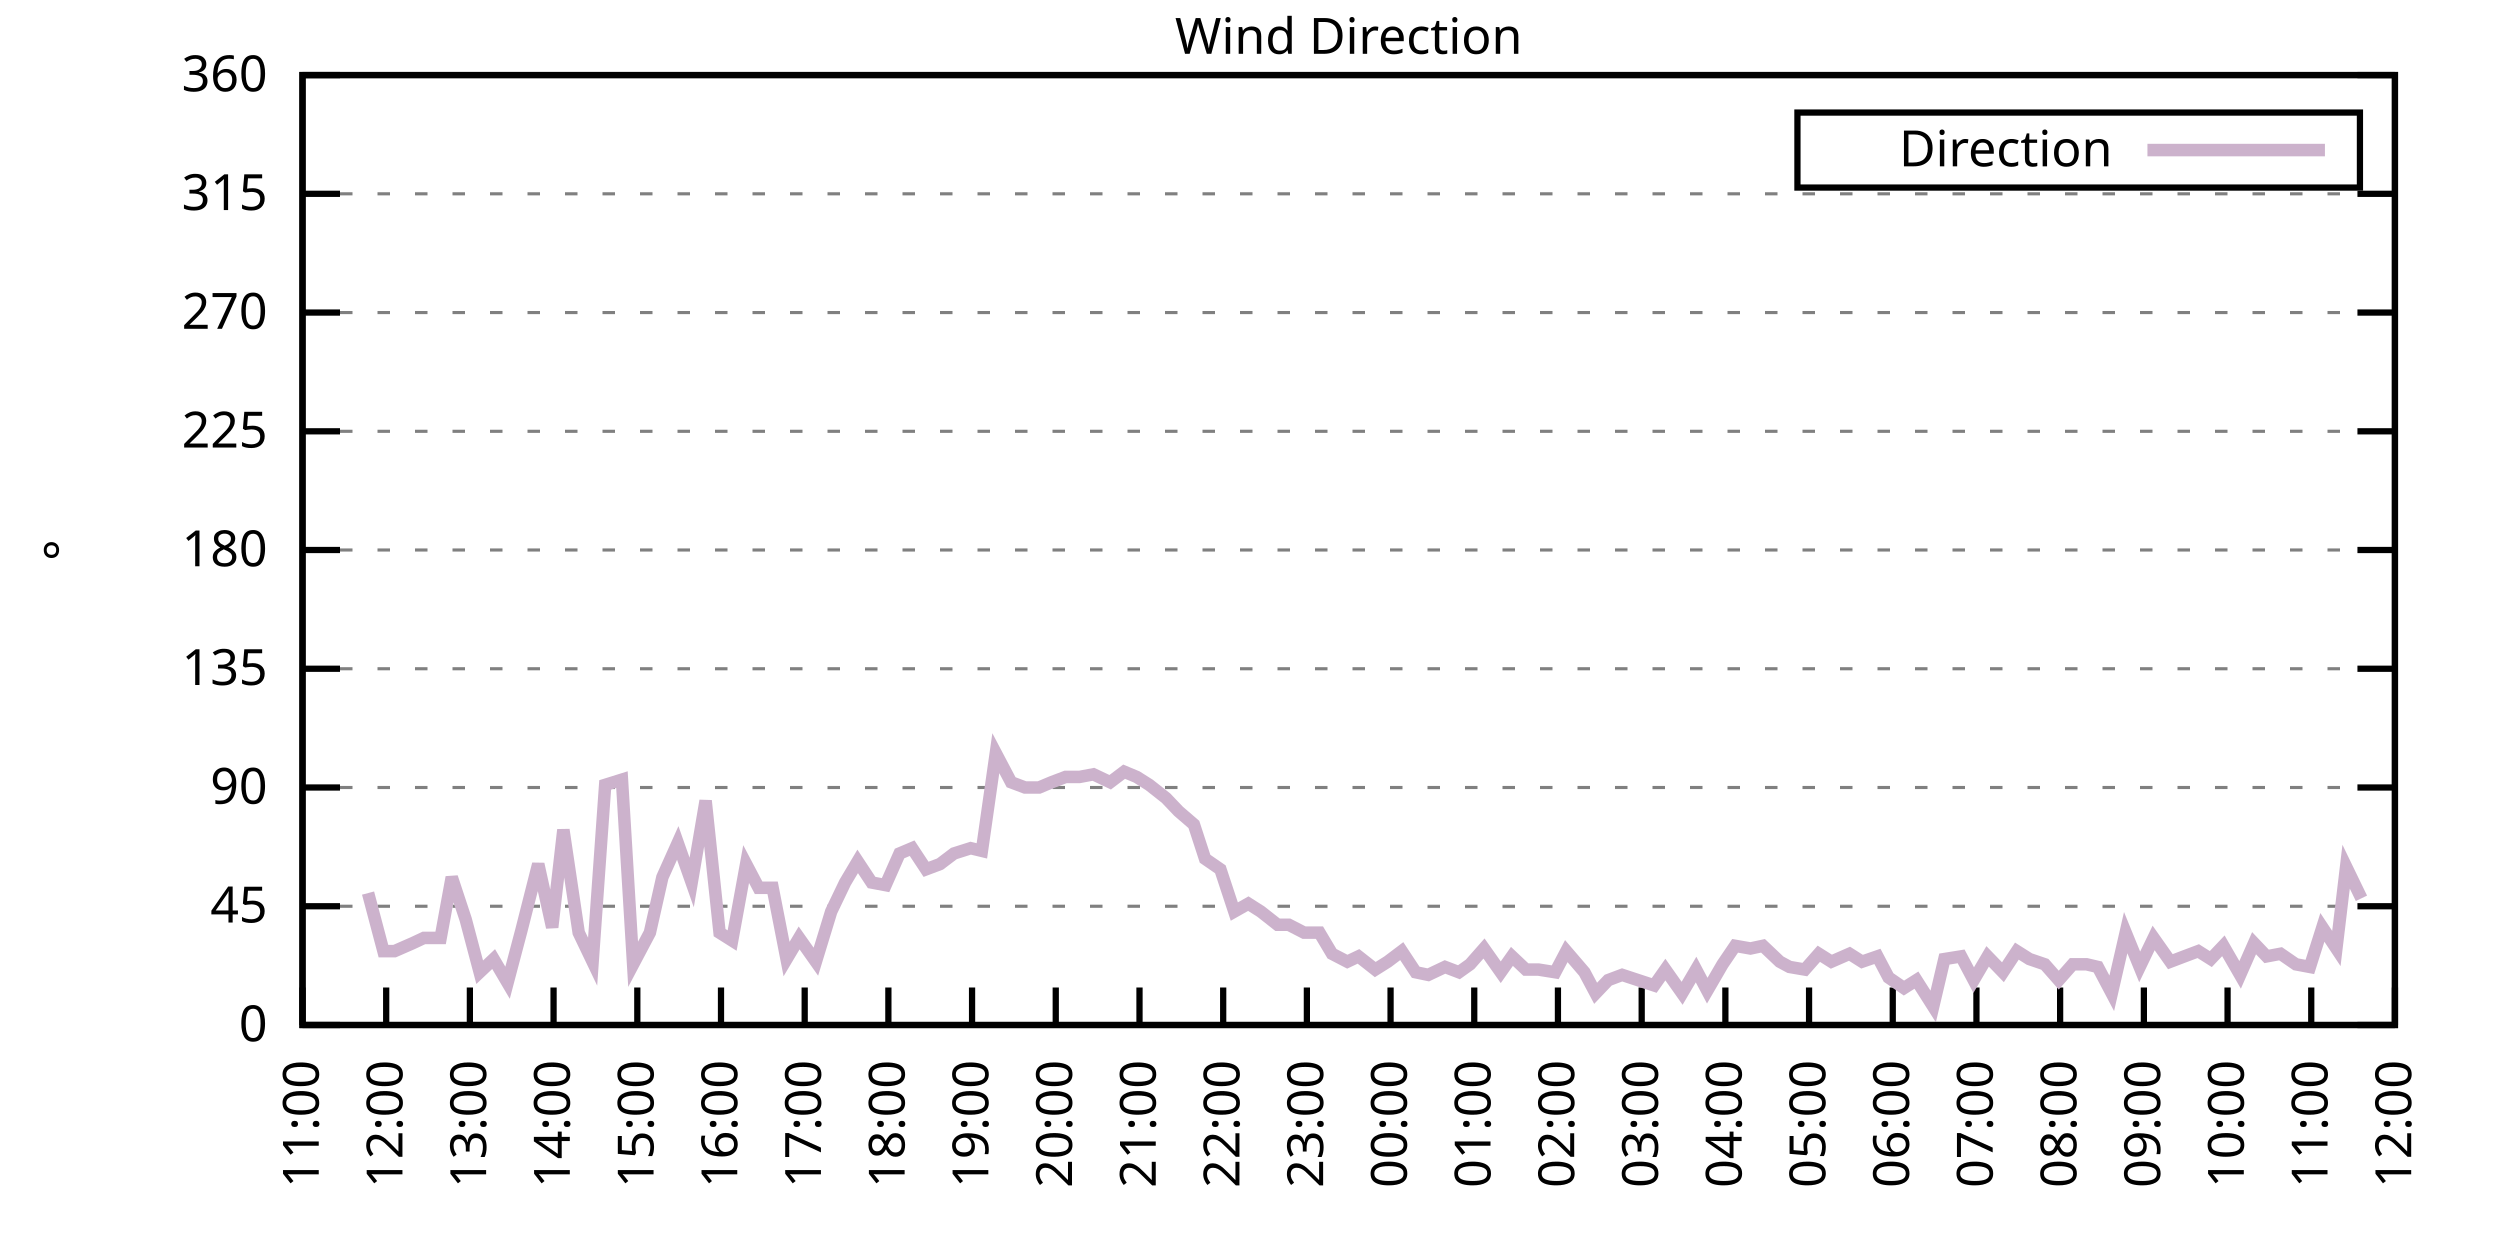
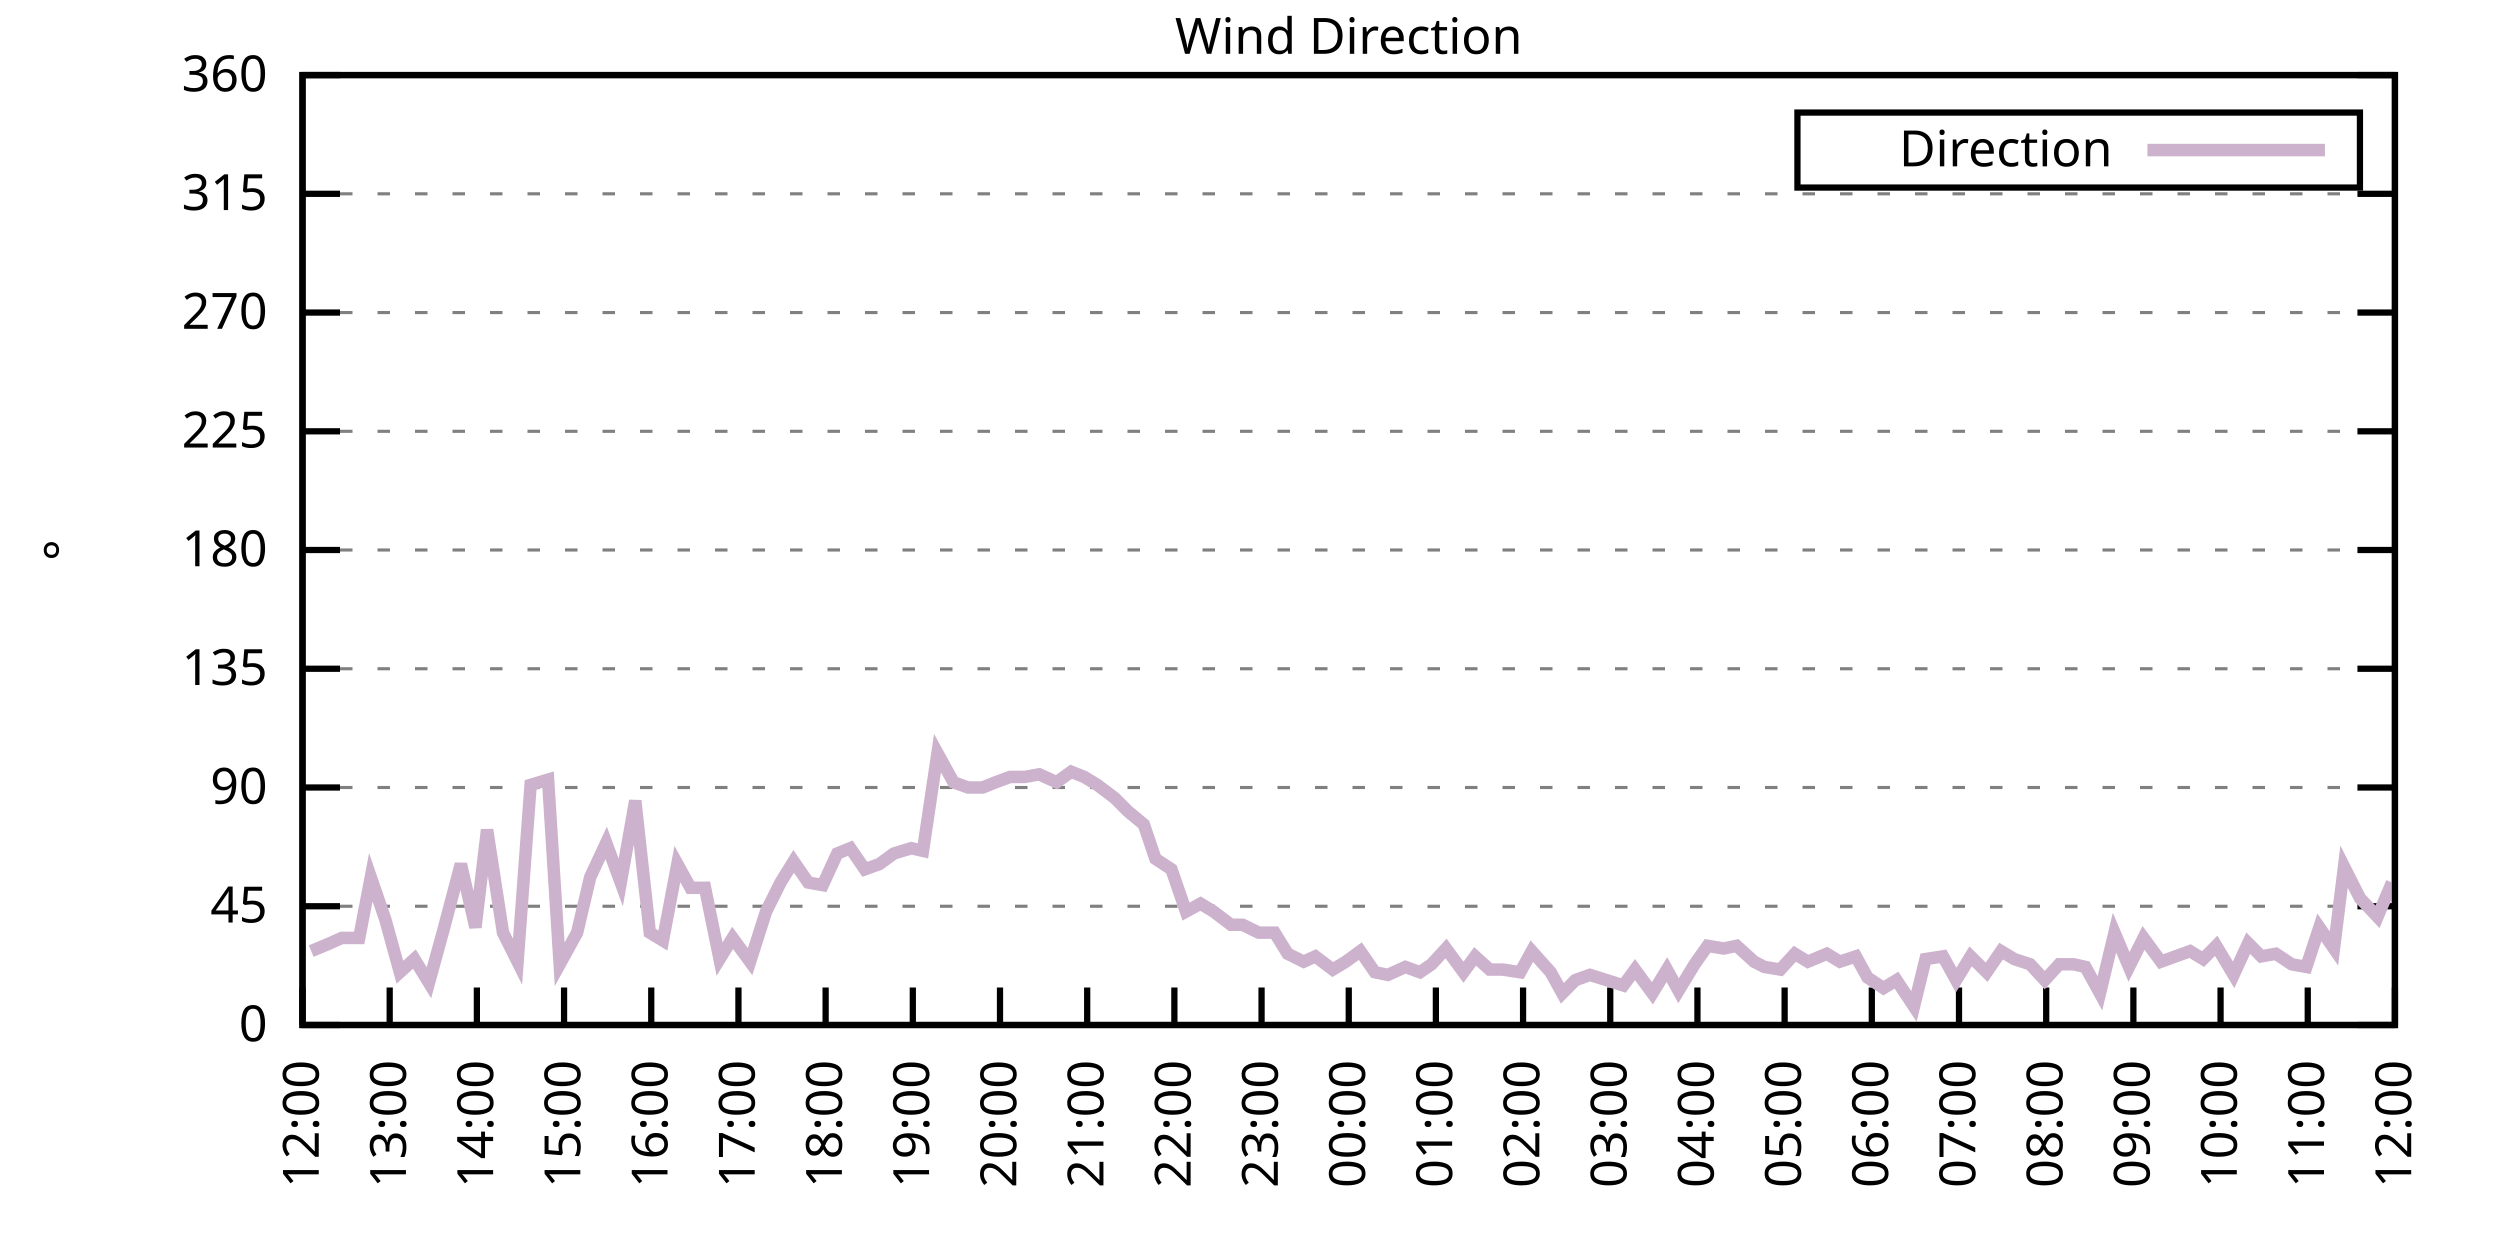
<svg xmlns="http://www.w3.org/2000/svg" xmlns:xlink="http://www.w3.org/1999/xlink" width="400" height="200" viewBox="0 0 400 200">
  <g id="gnuplot_canvas">
    <rect x="0" y="0" width="400" height="200" fill="none" />
    <defs>
      <circle id="gpDot" r="0.5" stroke-width="0.5" stroke="currentColor" />
      <path id="gpPt0" stroke-width="0.333" stroke="currentColor" d="M-1,0 h2 M0,-1 v2" />
      <path id="gpPt1" stroke-width="0.333" stroke="currentColor" d="M-1,-1 L1,1 M1,-1 L-1,1" />
      <path id="gpPt2" stroke-width="0.333" stroke="currentColor" d="M-1,0 L1,0 M0,-1 L0,1 M-1,-1 L1,1 M-1,1 L1,-1" />
      <rect id="gpPt3" stroke-width="0.333" stroke="currentColor" x="-1" y="-1" width="2" height="2" />
      <rect id="gpPt4" stroke-width="0.333" stroke="currentColor" fill="currentColor" x="-1" y="-1" width="2" height="2" />
      <circle id="gpPt5" stroke-width="0.333" stroke="currentColor" cx="0" cy="0" r="1" />
      <use xlink:href="#gpPt5" id="gpPt6" fill="currentColor" stroke="none" />
      <path id="gpPt7" stroke-width="0.333" stroke="currentColor" d="M0,-1.33 L-1.33,0.67 L1.33,0.67 z" />
      <use xlink:href="#gpPt7" id="gpPt8" fill="currentColor" stroke="none" />
      <use xlink:href="#gpPt7" id="gpPt9" stroke="currentColor" transform="rotate(180)" />
      <use xlink:href="#gpPt9" id="gpPt10" fill="currentColor" stroke="none" />
      <use xlink:href="#gpPt3" id="gpPt11" stroke="currentColor" transform="rotate(45)" />
      <use xlink:href="#gpPt11" id="gpPt12" fill="currentColor" stroke="none" />
      <path id="gpPt13" stroke-width="0.333" stroke="currentColor" d="M0,1.330 L1.265,0.411 L0.782,-1.067 L-0.782,-1.076 L-1.265,0.411 z" />
      <use xlink:href="#gpPt13" id="gpPt14" fill="currentColor" stroke="none" />
      <filter id="textbox" filterUnits="objectBoundingBox" x="0" y="0" height="1" width="1">
        <feFlood flood-color="white" flood-opacity="1" result="bgnd" />
        <feComposite in="SourceGraphic" in2="bgnd" operator="atop" />
      </filter>
      <filter id="greybox" filterUnits="objectBoundingBox" x="0" y="0" height="1" width="1">
        <feFlood flood-color="lightgrey" flood-opacity="1" result="grey" />
        <feComposite in="SourceGraphic" in2="grey" operator="atop" />
      </filter>
    </defs>
    <g fill="none" color="white" stroke="currentColor" stroke-width="1.00" stroke-linecap="butt" stroke-linejoin="miter">
</g>
    <g fill="none" color="black" stroke="currentColor" stroke-width="1.00" stroke-linecap="butt" stroke-linejoin="miter">
      <g stroke="none" shape-rendering="crispEdges">
        <polygon fill="rgb(255, 255, 255)" points="48.40,164.00 383.18,164.00 383.18,12.02 48.40,12.02 " />
      </g>
    </g>
    <g fill="none" color="black" stroke="currentColor" stroke-width="1.00" stroke-linecap="butt" stroke-linejoin="miter">
</g>
    <g fill="none" color="black" stroke="black" stroke-width="0.50" stroke-linecap="butt" stroke-linejoin="miter">
</g>
    <g fill="none" color="gray" stroke="currentColor" stroke-width="0.50" stroke-linecap="butt" stroke-linejoin="miter">
      <path stroke="gray" stroke-dasharray="2,4" class="gridline" d="M48.40,164.00 L383.19,164.00  " />
    </g>
    <g fill="none" color="gray" stroke="gray" stroke-width="1.00" stroke-linecap="butt" stroke-linejoin="miter">
</g>
    <g fill="none" color="black" stroke="currentColor" stroke-width="1.00" stroke-linecap="butt" stroke-linejoin="miter">
      <path stroke="black" d="M48.40,164.00 L54.40,164.00 M383.19,164.00 L377.19,164.00  " />
      <g transform="translate(42.80,166.60)" stroke="none" fill="black" font-family="Sans" font-size="8.00" text-anchor="end">
        <text>
          <tspan font-family="Sans"> 0</tspan>
        </text>
      </g>
    </g>
    <g fill="none" color="black" stroke="currentColor" stroke-width="1.00" stroke-linecap="butt" stroke-linejoin="miter">
</g>
    <g fill="none" color="black" stroke="black" stroke-width="0.50" stroke-linecap="butt" stroke-linejoin="miter">
</g>
    <g fill="none" color="gray" stroke="currentColor" stroke-width="0.50" stroke-linecap="butt" stroke-linejoin="miter">
      <path stroke="gray" stroke-dasharray="2,4" class="gridline" d="M48.40,145.00 L383.19,145.00  " />
    </g>
    <g fill="none" color="gray" stroke="gray" stroke-width="1.00" stroke-linecap="butt" stroke-linejoin="miter">
</g>
    <g fill="none" color="black" stroke="currentColor" stroke-width="1.00" stroke-linecap="butt" stroke-linejoin="miter">
      <path stroke="black" d="M48.40,145.00 L54.40,145.00 M383.19,145.00 L377.19,145.00  " />
      <g transform="translate(42.80,147.60)" stroke="none" fill="black" font-family="Sans" font-size="8.00" text-anchor="end">
        <text>
          <tspan font-family="Sans"> 45</tspan>
        </text>
      </g>
    </g>
    <g fill="none" color="black" stroke="currentColor" stroke-width="1.00" stroke-linecap="butt" stroke-linejoin="miter">
</g>
    <g fill="none" color="black" stroke="black" stroke-width="0.50" stroke-linecap="butt" stroke-linejoin="miter">
</g>
    <g fill="none" color="gray" stroke="currentColor" stroke-width="0.50" stroke-linecap="butt" stroke-linejoin="miter">
      <path stroke="gray" stroke-dasharray="2,4" class="gridline" d="M48.40,126.00 L383.19,126.00  " />
    </g>
    <g fill="none" color="gray" stroke="gray" stroke-width="1.00" stroke-linecap="butt" stroke-linejoin="miter">
</g>
    <g fill="none" color="black" stroke="currentColor" stroke-width="1.00" stroke-linecap="butt" stroke-linejoin="miter">
      <path stroke="black" d="M48.40,126.00 L54.40,126.00 M383.19,126.00 L377.19,126.00  " />
      <g transform="translate(42.80,128.60)" stroke="none" fill="black" font-family="Sans" font-size="8.00" text-anchor="end">
        <text>
          <tspan font-family="Sans"> 90</tspan>
        </text>
      </g>
    </g>
    <g fill="none" color="black" stroke="currentColor" stroke-width="1.00" stroke-linecap="butt" stroke-linejoin="miter">
</g>
    <g fill="none" color="black" stroke="black" stroke-width="0.50" stroke-linecap="butt" stroke-linejoin="miter">
</g>
    <g fill="none" color="gray" stroke="currentColor" stroke-width="0.50" stroke-linecap="butt" stroke-linejoin="miter">
      <path stroke="gray" stroke-dasharray="2,4" class="gridline" d="M48.40,107.00 L383.19,107.00  " />
    </g>
    <g fill="none" color="gray" stroke="gray" stroke-width="1.00" stroke-linecap="butt" stroke-linejoin="miter">
</g>
    <g fill="none" color="black" stroke="currentColor" stroke-width="1.00" stroke-linecap="butt" stroke-linejoin="miter">
      <path stroke="black" d="M48.40,107.00 L54.40,107.00 M383.19,107.00 L377.19,107.00  " />
      <g transform="translate(42.80,109.60)" stroke="none" fill="black" font-family="Sans" font-size="8.00" text-anchor="end">
        <text>
          <tspan font-family="Sans"> 135</tspan>
        </text>
      </g>
    </g>
    <g fill="none" color="black" stroke="currentColor" stroke-width="1.00" stroke-linecap="butt" stroke-linejoin="miter">
</g>
    <g fill="none" color="black" stroke="black" stroke-width="0.50" stroke-linecap="butt" stroke-linejoin="miter">
</g>
    <g fill="none" color="gray" stroke="currentColor" stroke-width="0.50" stroke-linecap="butt" stroke-linejoin="miter">
      <path stroke="gray" stroke-dasharray="2,4" class="gridline" d="M48.40,88.00 L383.19,88.00  " />
    </g>
    <g fill="none" color="gray" stroke="gray" stroke-width="1.00" stroke-linecap="butt" stroke-linejoin="miter">
</g>
    <g fill="none" color="black" stroke="currentColor" stroke-width="1.00" stroke-linecap="butt" stroke-linejoin="miter">
      <path stroke="black" d="M48.40,88.00 L54.40,88.00 M383.19,88.00 L377.19,88.00  " />
      <g transform="translate(42.80,90.60)" stroke="none" fill="black" font-family="Sans" font-size="8.00" text-anchor="end">
        <text>
          <tspan font-family="Sans"> 180</tspan>
        </text>
      </g>
    </g>
    <g fill="none" color="black" stroke="currentColor" stroke-width="1.00" stroke-linecap="butt" stroke-linejoin="miter">
</g>
    <g fill="none" color="black" stroke="black" stroke-width="0.50" stroke-linecap="butt" stroke-linejoin="miter">
</g>
    <g fill="none" color="gray" stroke="currentColor" stroke-width="0.50" stroke-linecap="butt" stroke-linejoin="miter">
      <path stroke="gray" stroke-dasharray="2,4" class="gridline" d="M48.40,69.01 L383.19,69.01  " />
    </g>
    <g fill="none" color="gray" stroke="gray" stroke-width="1.00" stroke-linecap="butt" stroke-linejoin="miter">
</g>
    <g fill="none" color="black" stroke="currentColor" stroke-width="1.00" stroke-linecap="butt" stroke-linejoin="miter">
      <path stroke="black" d="M48.40,69.01 L54.40,69.01 M383.19,69.01 L377.19,69.01  " />
      <g transform="translate(42.80,71.61)" stroke="none" fill="black" font-family="Sans" font-size="8.00" text-anchor="end">
        <text>
          <tspan font-family="Sans"> 225</tspan>
        </text>
      </g>
    </g>
    <g fill="none" color="black" stroke="currentColor" stroke-width="1.00" stroke-linecap="butt" stroke-linejoin="miter">
</g>
    <g fill="none" color="black" stroke="black" stroke-width="0.50" stroke-linecap="butt" stroke-linejoin="miter">
</g>
    <g fill="none" color="gray" stroke="currentColor" stroke-width="0.50" stroke-linecap="butt" stroke-linejoin="miter">
      <path stroke="gray" stroke-dasharray="2,4" class="gridline" d="M48.40,50.01 L383.19,50.01  " />
    </g>
    <g fill="none" color="gray" stroke="gray" stroke-width="1.00" stroke-linecap="butt" stroke-linejoin="miter">
</g>
    <g fill="none" color="black" stroke="currentColor" stroke-width="1.00" stroke-linecap="butt" stroke-linejoin="miter">
      <path stroke="black" d="M48.40,50.01 L54.40,50.01 M383.19,50.01 L377.19,50.01  " />
      <g transform="translate(42.80,52.61)" stroke="none" fill="black" font-family="Sans" font-size="8.00" text-anchor="end">
        <text>
          <tspan font-family="Sans"> 270</tspan>
        </text>
      </g>
    </g>
    <g fill="none" color="black" stroke="currentColor" stroke-width="1.00" stroke-linecap="butt" stroke-linejoin="miter">
</g>
    <g fill="none" color="black" stroke="black" stroke-width="0.50" stroke-linecap="butt" stroke-linejoin="miter">
</g>
    <g fill="none" color="gray" stroke="currentColor" stroke-width="0.50" stroke-linecap="butt" stroke-linejoin="miter">
      <path stroke="gray" stroke-dasharray="2,4" class="gridline" d="M48.40,31.01 L383.19,31.01  " />
    </g>
    <g fill="none" color="gray" stroke="gray" stroke-width="1.00" stroke-linecap="butt" stroke-linejoin="miter">
</g>
    <g fill="none" color="black" stroke="currentColor" stroke-width="1.00" stroke-linecap="butt" stroke-linejoin="miter">
      <path stroke="black" d="M48.40,31.01 L54.40,31.01 M383.19,31.01 L377.19,31.01  " />
      <g transform="translate(42.80,33.61)" stroke="none" fill="black" font-family="Sans" font-size="8.00" text-anchor="end">
        <text>
          <tspan font-family="Sans"> 315</tspan>
        </text>
      </g>
    </g>
    <g fill="none" color="black" stroke="currentColor" stroke-width="1.00" stroke-linecap="butt" stroke-linejoin="miter">
</g>
    <g fill="none" color="black" stroke="black" stroke-width="0.50" stroke-linecap="butt" stroke-linejoin="miter">
</g>
    <g fill="none" color="gray" stroke="currentColor" stroke-width="0.50" stroke-linecap="butt" stroke-linejoin="miter">
      <path stroke="gray" stroke-dasharray="2,4" class="gridline" d="M48.40,12.01 L383.19,12.01  " />
    </g>
    <g fill="none" color="gray" stroke="gray" stroke-width="1.00" stroke-linecap="butt" stroke-linejoin="miter">
</g>
    <g fill="none" color="black" stroke="currentColor" stroke-width="1.00" stroke-linecap="butt" stroke-linejoin="miter">
      <path stroke="black" d="M48.40,12.01 L54.40,12.01 M383.19,12.01 L377.19,12.01  " />
      <g transform="translate(42.80,14.61)" stroke="none" fill="black" font-family="Sans" font-size="8.00" text-anchor="end">
        <text>
          <tspan font-family="Sans"> 360</tspan>
        </text>
      </g>
    </g>
    <g fill="none" color="black" stroke="currentColor" stroke-width="1.00" stroke-linecap="butt" stroke-linejoin="miter">
      <path stroke="black" d="M48.40,164.00 L48.40,158.00  " />
      <g transform="translate(51.00,169.60) rotate(270.00)" stroke="none" fill="black" font-family="Sans" font-size="8.00" text-anchor="end">
        <text>
-           <tspan font-family="Sans">11:00</tspan>
-         </text>
-       </g>
-     </g>
-     <g fill="none" color="black" stroke="currentColor" stroke-width="1.00" stroke-linecap="butt" stroke-linejoin="miter">
-       <path stroke="black" d="M61.79,164.00 L61.79,158.00  " />
-       <g transform="translate(64.39,169.60) rotate(270.00)" stroke="none" fill="black" font-family="Sans" font-size="8.00" text-anchor="end">
-         <text>
          <tspan font-family="Sans">12:00</tspan>
        </text>
      </g>
    </g>
    <g fill="none" color="black" stroke="currentColor" stroke-width="1.00" stroke-linecap="butt" stroke-linejoin="miter">
-       <path stroke="black" d="M75.18,164.00 L75.18,158.00  " />
-       <g transform="translate(77.78,169.60) rotate(270.00)" stroke="none" fill="black" font-family="Sans" font-size="8.00" text-anchor="end">
+       <path stroke="black" d="M62.35,164.00 L62.35,158.00  " />
+       <g transform="translate(64.95,169.60) rotate(270.00)" stroke="none" fill="black" font-family="Sans" font-size="8.00" text-anchor="end">
        <text>
          <tspan font-family="Sans">13:00</tspan>
        </text>
      </g>
    </g>
    <g fill="none" color="black" stroke="currentColor" stroke-width="1.00" stroke-linecap="butt" stroke-linejoin="miter">
-       <path stroke="black" d="M88.57,164.00 L88.57,158.00  " />
-       <g transform="translate(91.17,169.60) rotate(270.00)" stroke="none" fill="black" font-family="Sans" font-size="8.00" text-anchor="end">
+       <path stroke="black" d="M76.30,164.00 L76.30,158.00  " />
+       <g transform="translate(78.90,169.60) rotate(270.00)" stroke="none" fill="black" font-family="Sans" font-size="8.00" text-anchor="end">
        <text>
          <tspan font-family="Sans">14:00</tspan>
        </text>
      </g>
    </g>
    <g fill="none" color="black" stroke="currentColor" stroke-width="1.00" stroke-linecap="butt" stroke-linejoin="miter">
-       <path stroke="black" d="M101.97,164.00 L101.97,158.00  " />
-       <g transform="translate(104.57,169.60) rotate(270.00)" stroke="none" fill="black" font-family="Sans" font-size="8.00" text-anchor="end">
+       <path stroke="black" d="M90.25,164.00 L90.25,158.00  " />
+       <g transform="translate(92.85,169.60) rotate(270.00)" stroke="none" fill="black" font-family="Sans" font-size="8.00" text-anchor="end">
        <text>
          <tspan font-family="Sans">15:00</tspan>
        </text>
      </g>
    </g>
    <g fill="none" color="black" stroke="currentColor" stroke-width="1.00" stroke-linecap="butt" stroke-linejoin="miter">
-       <path stroke="black" d="M115.36,164.00 L115.36,158.00  " />
-       <g transform="translate(117.96,169.60) rotate(270.00)" stroke="none" fill="black" font-family="Sans" font-size="8.00" text-anchor="end">
+       <path stroke="black" d="M104.20,164.00 L104.20,158.00  " />
+       <g transform="translate(106.80,169.60) rotate(270.00)" stroke="none" fill="black" font-family="Sans" font-size="8.00" text-anchor="end">
        <text>
          <tspan font-family="Sans">16:00</tspan>
        </text>
      </g>
    </g>
    <g fill="none" color="black" stroke="currentColor" stroke-width="1.00" stroke-linecap="butt" stroke-linejoin="miter">
-       <path stroke="black" d="M128.75,164.00 L128.75,158.00  " />
-       <g transform="translate(131.35,169.60) rotate(270.00)" stroke="none" fill="black" font-family="Sans" font-size="8.00" text-anchor="end">
+       <path stroke="black" d="M118.15,164.00 L118.15,158.00  " />
+       <g transform="translate(120.75,169.60) rotate(270.00)" stroke="none" fill="black" font-family="Sans" font-size="8.00" text-anchor="end">
        <text>
          <tspan font-family="Sans">17:00</tspan>
        </text>
      </g>
    </g>
    <g fill="none" color="black" stroke="currentColor" stroke-width="1.00" stroke-linecap="butt" stroke-linejoin="miter">
-       <path stroke="black" d="M142.14,164.00 L142.14,158.00  " />
-       <g transform="translate(144.74,169.60) rotate(270.00)" stroke="none" fill="black" font-family="Sans" font-size="8.00" text-anchor="end">
+       <path stroke="black" d="M132.10,164.00 L132.10,158.00  " />
+       <g transform="translate(134.70,169.60) rotate(270.00)" stroke="none" fill="black" font-family="Sans" font-size="8.00" text-anchor="end">
        <text>
          <tspan font-family="Sans">18:00</tspan>
        </text>
      </g>
    </g>
    <g fill="none" color="black" stroke="currentColor" stroke-width="1.00" stroke-linecap="butt" stroke-linejoin="miter">
-       <path stroke="black" d="M155.53,164.00 L155.53,158.00  " />
-       <g transform="translate(158.13,169.60) rotate(270.00)" stroke="none" fill="black" font-family="Sans" font-size="8.00" text-anchor="end">
+       <path stroke="black" d="M146.05,164.00 L146.05,158.00  " />
+       <g transform="translate(148.65,169.60) rotate(270.00)" stroke="none" fill="black" font-family="Sans" font-size="8.00" text-anchor="end">
        <text>
          <tspan font-family="Sans">19:00</tspan>
        </text>
      </g>
    </g>
    <g fill="none" color="black" stroke="currentColor" stroke-width="1.00" stroke-linecap="butt" stroke-linejoin="miter">
-       <path stroke="black" d="M168.92,164.00 L168.92,158.00  " />
-       <g transform="translate(171.52,169.60) rotate(270.00)" stroke="none" fill="black" font-family="Sans" font-size="8.00" text-anchor="end">
+       <path stroke="black" d="M160.00,164.00 L160.00,158.00  " />
+       <g transform="translate(162.60,169.60) rotate(270.00)" stroke="none" fill="black" font-family="Sans" font-size="8.00" text-anchor="end">
        <text>
          <tspan font-family="Sans">20:00</tspan>
        </text>
      </g>
    </g>
    <g fill="none" color="black" stroke="currentColor" stroke-width="1.00" stroke-linecap="butt" stroke-linejoin="miter">
-       <path stroke="black" d="M182.32,164.00 L182.32,158.00  " />
-       <g transform="translate(184.92,169.60) rotate(270.00)" stroke="none" fill="black" font-family="Sans" font-size="8.00" text-anchor="end">
+       <path stroke="black" d="M173.95,164.00 L173.95,158.00  " />
+       <g transform="translate(176.55,169.60) rotate(270.00)" stroke="none" fill="black" font-family="Sans" font-size="8.00" text-anchor="end">
        <text>
          <tspan font-family="Sans">21:00</tspan>
        </text>
      </g>
    </g>
    <g fill="none" color="black" stroke="currentColor" stroke-width="1.00" stroke-linecap="butt" stroke-linejoin="miter">
-       <path stroke="black" d="M195.71,164.00 L195.71,158.00  " />
-       <g transform="translate(198.31,169.60) rotate(270.00)" stroke="none" fill="black" font-family="Sans" font-size="8.00" text-anchor="end">
+       <path stroke="black" d="M187.90,164.00 L187.90,158.00  " />
+       <g transform="translate(190.50,169.60) rotate(270.00)" stroke="none" fill="black" font-family="Sans" font-size="8.00" text-anchor="end">
        <text>
          <tspan font-family="Sans">22:00</tspan>
        </text>
      </g>
    </g>
    <g fill="none" color="black" stroke="currentColor" stroke-width="1.00" stroke-linecap="butt" stroke-linejoin="miter">
-       <path stroke="black" d="M209.10,164.00 L209.10,158.00  " />
-       <g transform="translate(211.70,169.60) rotate(270.00)" stroke="none" fill="black" font-family="Sans" font-size="8.00" text-anchor="end">
+       <path stroke="black" d="M201.85,164.00 L201.85,158.00  " />
+       <g transform="translate(204.45,169.60) rotate(270.00)" stroke="none" fill="black" font-family="Sans" font-size="8.00" text-anchor="end">
        <text>
          <tspan font-family="Sans">23:00</tspan>
        </text>
      </g>
    </g>
    <g fill="none" color="black" stroke="currentColor" stroke-width="1.00" stroke-linecap="butt" stroke-linejoin="miter">
-       <path stroke="black" d="M222.49,164.00 L222.49,158.00  " />
-       <g transform="translate(225.09,169.60) rotate(270.00)" stroke="none" fill="black" font-family="Sans" font-size="8.00" text-anchor="end">
+       <path stroke="black" d="M215.80,164.00 L215.80,158.00  " />
+       <g transform="translate(218.40,169.60) rotate(270.00)" stroke="none" fill="black" font-family="Sans" font-size="8.00" text-anchor="end">
        <text>
          <tspan font-family="Sans">00:00</tspan>
        </text>
      </g>
    </g>
    <g fill="none" color="black" stroke="currentColor" stroke-width="1.00" stroke-linecap="butt" stroke-linejoin="miter">
-       <path stroke="black" d="M235.88,164.00 L235.88,158.00  " />
-       <g transform="translate(238.48,169.60) rotate(270.00)" stroke="none" fill="black" font-family="Sans" font-size="8.00" text-anchor="end">
+       <path stroke="black" d="M229.74,164.00 L229.74,158.00  " />
+       <g transform="translate(232.34,169.60) rotate(270.00)" stroke="none" fill="black" font-family="Sans" font-size="8.00" text-anchor="end">
        <text>
          <tspan font-family="Sans">01:00</tspan>
        </text>
      </g>
    </g>
    <g fill="none" color="black" stroke="currentColor" stroke-width="1.00" stroke-linecap="butt" stroke-linejoin="miter">
-       <path stroke="black" d="M249.27,164.00 L249.27,158.00  " />
-       <g transform="translate(251.87,169.60) rotate(270.00)" stroke="none" fill="black" font-family="Sans" font-size="8.00" text-anchor="end">
+       <path stroke="black" d="M243.69,164.00 L243.69,158.00  " />
+       <g transform="translate(246.29,169.60) rotate(270.00)" stroke="none" fill="black" font-family="Sans" font-size="8.00" text-anchor="end">
        <text>
          <tspan font-family="Sans">02:00</tspan>
        </text>
      </g>
    </g>
    <g fill="none" color="black" stroke="currentColor" stroke-width="1.00" stroke-linecap="butt" stroke-linejoin="miter">
-       <path stroke="black" d="M262.67,164.00 L262.67,158.00  " />
-       <g transform="translate(265.27,169.60) rotate(270.00)" stroke="none" fill="black" font-family="Sans" font-size="8.00" text-anchor="end">
+       <path stroke="black" d="M257.64,164.00 L257.64,158.00  " />
+       <g transform="translate(260.24,169.60) rotate(270.00)" stroke="none" fill="black" font-family="Sans" font-size="8.00" text-anchor="end">
        <text>
          <tspan font-family="Sans">03:00</tspan>
        </text>
      </g>
    </g>
    <g fill="none" color="black" stroke="currentColor" stroke-width="1.00" stroke-linecap="butt" stroke-linejoin="miter">
-       <path stroke="black" d="M276.06,164.00 L276.06,158.00  " />
-       <g transform="translate(278.66,169.60) rotate(270.00)" stroke="none" fill="black" font-family="Sans" font-size="8.00" text-anchor="end">
+       <path stroke="black" d="M271.59,164.00 L271.59,158.00  " />
+       <g transform="translate(274.19,169.60) rotate(270.00)" stroke="none" fill="black" font-family="Sans" font-size="8.00" text-anchor="end">
        <text>
          <tspan font-family="Sans">04:00</tspan>
        </text>
      </g>
    </g>
    <g fill="none" color="black" stroke="currentColor" stroke-width="1.00" stroke-linecap="butt" stroke-linejoin="miter">
-       <path stroke="black" d="M289.45,164.00 L289.45,158.00  " />
-       <g transform="translate(292.05,169.60) rotate(270.00)" stroke="none" fill="black" font-family="Sans" font-size="8.00" text-anchor="end">
+       <path stroke="black" d="M285.54,164.00 L285.54,158.00  " />
+       <g transform="translate(288.14,169.60) rotate(270.00)" stroke="none" fill="black" font-family="Sans" font-size="8.00" text-anchor="end">
        <text>
          <tspan font-family="Sans">05:00</tspan>
        </text>
      </g>
    </g>
    <g fill="none" color="black" stroke="currentColor" stroke-width="1.00" stroke-linecap="butt" stroke-linejoin="miter">
-       <path stroke="black" d="M302.84,164.00 L302.84,158.00  " />
-       <g transform="translate(305.44,169.60) rotate(270.00)" stroke="none" fill="black" font-family="Sans" font-size="8.00" text-anchor="end">
+       <path stroke="black" d="M299.49,164.00 L299.49,158.00  " />
+       <g transform="translate(302.09,169.60) rotate(270.00)" stroke="none" fill="black" font-family="Sans" font-size="8.00" text-anchor="end">
        <text>
          <tspan font-family="Sans">06:00</tspan>
        </text>
      </g>
    </g>
    <g fill="none" color="black" stroke="currentColor" stroke-width="1.00" stroke-linecap="butt" stroke-linejoin="miter">
-       <path stroke="black" d="M316.23,164.00 L316.23,158.00  " />
-       <g transform="translate(318.83,169.60) rotate(270.00)" stroke="none" fill="black" font-family="Sans" font-size="8.00" text-anchor="end">
+       <path stroke="black" d="M313.44,164.00 L313.44,158.00  " />
+       <g transform="translate(316.04,169.60) rotate(270.00)" stroke="none" fill="black" font-family="Sans" font-size="8.00" text-anchor="end">
        <text>
          <tspan font-family="Sans">07:00</tspan>
        </text>
      </g>
    </g>
    <g fill="none" color="black" stroke="currentColor" stroke-width="1.00" stroke-linecap="butt" stroke-linejoin="miter">
-       <path stroke="black" d="M329.62,164.00 L329.62,158.00  " />
-       <g transform="translate(332.22,169.60) rotate(270.00)" stroke="none" fill="black" font-family="Sans" font-size="8.00" text-anchor="end">
+       <path stroke="black" d="M327.39,164.00 L327.39,158.00  " />
+       <g transform="translate(329.99,169.60) rotate(270.00)" stroke="none" fill="black" font-family="Sans" font-size="8.00" text-anchor="end">
        <text>
          <tspan font-family="Sans">08:00</tspan>
        </text>
      </g>
    </g>
    <g fill="none" color="black" stroke="currentColor" stroke-width="1.00" stroke-linecap="butt" stroke-linejoin="miter">
-       <path stroke="black" d="M343.02,164.00 L343.02,158.00  " />
-       <g transform="translate(345.62,169.60) rotate(270.00)" stroke="none" fill="black" font-family="Sans" font-size="8.00" text-anchor="end">
+       <path stroke="black" d="M341.34,164.00 L341.34,158.00  " />
+       <g transform="translate(343.94,169.60) rotate(270.00)" stroke="none" fill="black" font-family="Sans" font-size="8.00" text-anchor="end">
        <text>
          <tspan font-family="Sans">09:00</tspan>
        </text>
      </g>
    </g>
    <g fill="none" color="black" stroke="currentColor" stroke-width="1.00" stroke-linecap="butt" stroke-linejoin="miter">
-       <path stroke="black" d="M356.41,164.00 L356.41,158.00  " />
-       <g transform="translate(359.01,169.60) rotate(270.00)" stroke="none" fill="black" font-family="Sans" font-size="8.00" text-anchor="end">
+       <path stroke="black" d="M355.29,164.00 L355.29,158.00  " />
+       <g transform="translate(357.89,169.60) rotate(270.00)" stroke="none" fill="black" font-family="Sans" font-size="8.00" text-anchor="end">
        <text>
          <tspan font-family="Sans">10:00</tspan>
        </text>
      </g>
    </g>
    <g fill="none" color="black" stroke="currentColor" stroke-width="1.00" stroke-linecap="butt" stroke-linejoin="miter">
-       <path stroke="black" d="M369.80,164.00 L369.80,158.00  " />
-       <g transform="translate(372.40,169.60) rotate(270.00)" stroke="none" fill="black" font-family="Sans" font-size="8.00" text-anchor="end">
+       <path stroke="black" d="M369.24,164.00 L369.24,158.00  " />
+       <g transform="translate(371.84,169.60) rotate(270.00)" stroke="none" fill="black" font-family="Sans" font-size="8.00" text-anchor="end">
        <text>
          <tspan font-family="Sans">11:00</tspan>
        </text>
      </g>
    </g>
    <g fill="none" color="black" stroke="currentColor" stroke-width="1.00" stroke-linecap="butt" stroke-linejoin="miter">
      <path stroke="black" d="M383.19,164.00 L383.19,158.00  " />
      <g transform="translate(385.79,169.60) rotate(270.00)" stroke="none" fill="black" font-family="Sans" font-size="8.00" text-anchor="end">
        <text>
          <tspan font-family="Sans">12:00</tspan>
        </text>
      </g>
    </g>
    <g fill="none" color="black" stroke="currentColor" stroke-width="1.00" stroke-linecap="butt" stroke-linejoin="miter">
</g>
    <g fill="none" color="black" stroke="currentColor" stroke-width="1.00" stroke-linecap="butt" stroke-linejoin="miter">
      <path stroke="black" d="M48.40,12.01 L48.40,164.00 L383.19,164.00 L383.19,12.01 L48.40,12.01 Z  " />
    </g>
    <g fill="none" color="black" stroke="currentColor" stroke-width="1.00" stroke-linecap="butt" stroke-linejoin="miter">
</g>
    <g fill="none" color="black" stroke="currentColor" stroke-width="1.00" stroke-linecap="butt" stroke-linejoin="miter">
      <path stroke="black" d="M287.59,30.01 L287.59,18.01 L377.59,18.01 L377.59,30.01 L287.59,30.01 Z  " />
    </g>
    <g id="Wind_direction_plot_1">
      <g fill="none" color="white" stroke="black" stroke-width="2.00" stroke-linecap="butt" stroke-linejoin="miter">
</g>
      <g fill="none" color="black" stroke="currentColor" stroke-width="2.00" stroke-linecap="butt" stroke-linejoin="miter">
        <g transform="translate(337.99,26.61)" stroke="none" fill="black" font-family="Sans" font-size="8.00" text-anchor="end">
          <text>
            <tspan font-family="Sans">Direction</tspan>
          </text>
        </g>
      </g>
      <g fill="none" color="black" stroke="currentColor" stroke-width="2.00" stroke-linecap="butt" stroke-linejoin="miter">
-         <path stroke="rgb(204, 178, 204)" d="M343.59,24.01 L371.99,24.01 M58.89,142.89 L61.35,152.18 L63.13,152.18 L66.03,150.91 L67.82,150.07 L70.50,150.07   L72.28,140.36 L74.51,147.11 L76.75,155.56 L78.98,153.45 L81.21,157.24 L83.44,148.80 L86.12,138.25 L88.35,148.38   L90.14,132.76 L92.59,149.22 L94.82,153.87 L96.83,125.58 L99.51,124.74 L101.30,154.29 L103.98,149.22 L105.98,140.36   L108.44,134.87 L110.67,141.20 L112.90,128.11 L115.13,149.22 L117.14,150.49 L119.38,138.25 L121.38,142.05 L123.62,142.05   L125.85,153.45 L127.86,150.07 L130.54,153.87 L132.99,145.85 L135.22,141.20 L137.23,137.82 L139.46,141.20 L141.69,141.62   L143.93,136.56 L145.94,135.71 L148.17,139.09 L150.40,138.25 L152.63,136.56 L155.31,135.71 L157.10,136.14 L159.33,120.51   L161.78,125.16 L164.01,126.00 L166.25,126.00 L168.25,125.16 L170.49,124.31 L172.72,124.31 L174.95,123.89 L177.63,125.16   L179.86,123.47 L181.87,124.31 L183.88,125.58 L186.56,127.69 L188.57,129.80 L191.02,131.91 L192.81,137.40 L195.26,139.09   L197.49,145.85 L199.73,144.58 L201.73,145.85 L204.41,147.96 L206.20,147.96 L208.65,149.22 L211.11,149.22 L213.12,152.60   L215.57,153.87 L217.36,153.02 L220.04,155.13 L222.04,153.87 L224.28,152.18 L226.51,155.56 L228.52,155.98 L231.20,154.71   L233.43,155.56 L235.21,154.29 L237.44,151.76 L240.12,155.56 L241.91,153.02 L244.14,155.13 L246.15,155.13 L248.83,155.56   L250.61,152.18 L253.51,155.56 L255.30,158.93 L257.31,156.82 L259.54,155.98 L264.67,157.67 L266.46,155.13 L269.14,158.93   L271.37,155.13 L273.16,158.51 L275.61,154.29 L277.62,151.33 L280.07,151.76 L282.08,151.33 L284.76,153.87 L286.32,154.71   L288.78,155.13 L291.01,152.60 L293.02,153.87 L295.92,152.60 L297.93,153.87 L300.39,153.02 L302.17,156.40 L304.63,158.09   L306.63,156.82 L309.31,161.04 L311.10,153.45 L313.78,153.02 L315.79,156.82 L318.02,153.02 L320.47,155.56 L322.70,152.18   L324.71,153.45 L327.17,154.29 L329.40,156.82 L331.63,154.29 L333.86,154.29 L335.65,154.71 L337.88,158.93 L340.11,149.22   L342.35,154.71 L344.58,150.07 L347.26,153.87 L349.49,153.02 L351.72,152.18 L353.73,153.45 L355.74,151.33 L358.42,155.98   L360.65,150.91 L362.66,153.02 L364.89,152.60 L367.34,154.29 L369.58,154.71 L371.58,148.38 L373.82,151.76 L375.38,138.67   L377.83,143.73  " />
+         <path stroke="rgb(204, 178, 204)" d="M343.59,24.01 L371.99,24.01 M49.79,152.18 L52.82,150.91 L54.68,150.07 L57.47,150.07 L59.33,140.36 L61.65,147.11   L63.98,155.56 L66.30,153.45 L68.63,157.24 L70.95,148.80 L73.74,138.25 L76.07,148.38 L77.93,132.76 L80.48,149.22   L82.81,153.87 L84.90,125.58 L87.69,124.74 L89.55,154.29 L92.34,149.22 L94.43,140.36 L96.99,134.87 L99.32,141.20   L101.64,128.11 L103.97,149.22 L106.06,150.49 L108.38,138.25 L110.48,142.05 L112.80,142.05 L115.13,153.45 L117.22,150.07   L120.01,153.87 L122.57,145.85 L124.89,141.20 L126.98,137.82 L129.31,141.20 L131.63,141.62 L133.96,136.56 L136.05,135.71   L138.37,139.09 L140.70,138.25 L143.02,136.56 L145.81,135.71 L147.67,136.14 L150.00,120.51 L152.56,125.16 L154.88,126.00   L157.21,126.00 L159.30,125.16 L161.62,124.31 L163.95,124.31 L166.27,123.89 L169.06,125.16 L171.39,123.47 L173.48,124.31   L175.57,125.58 L178.36,127.69 L180.46,129.80 L183.01,131.91 L184.87,137.40 L187.43,139.09 L189.76,145.85 L192.08,144.58   L194.17,145.85 L196.96,147.96 L198.82,147.96 L201.38,149.22 L203.94,149.22 L206.03,152.60 L208.59,153.87 L210.45,153.02   L213.24,155.13 L215.33,153.87 L217.65,152.18 L219.98,155.56 L222.07,155.98 L224.86,154.71 L227.19,155.56 L229.05,154.29   L231.37,151.76 L234.16,155.56 L236.02,153.02 L238.35,155.13 L240.44,155.13 L243.23,155.56 L245.09,152.18 L248.11,155.56   L249.97,158.93 L252.06,156.82 L254.39,155.98 L259.74,157.67 L261.60,155.13 L264.39,158.93 L266.71,155.13 L268.57,158.51   L271.13,154.29 L273.22,151.33 L275.78,151.76 L277.87,151.33 L280.66,153.87 L282.29,154.71 L284.85,155.13 L287.17,152.60   L289.26,153.87 L292.29,152.60 L294.38,153.87 L296.94,153.02 L298.80,156.40 L301.35,158.09 L303.44,156.82 L306.23,161.04   L308.09,153.45 L310.88,153.02 L312.98,156.82 L315.30,153.02 L317.86,155.56 L320.18,152.18 L322.28,153.45 L324.83,154.29   L327.16,156.82 L329.48,154.29 L331.81,154.29 L333.67,154.71 L335.99,158.93 L338.32,149.22 L340.64,154.71 L342.97,150.07   L345.76,153.87 L348.08,153.02 L350.41,152.18 L352.50,153.45 L354.59,151.33 L357.38,155.98 L359.71,150.91 L361.80,153.02   L364.13,152.60 L366.68,154.29 L369.01,154.71 L371.10,148.38 L373.43,151.76 L375.05,138.67 L377.61,143.73 L380.40,146.69   L382.73,141.20  " />
      </g>
    </g>
    <g fill="none" color="black" stroke="currentColor" stroke-width="2.00" stroke-linecap="butt" stroke-linejoin="miter">
</g>
    <g fill="none" color="black" stroke="black" stroke-width="1.00" stroke-linecap="butt" stroke-linejoin="miter">
</g>
    <g fill="none" color="black" stroke="currentColor" stroke-width="1.00" stroke-linecap="butt" stroke-linejoin="miter">
      <path stroke="black" d="M48.40,12.01 L48.40,164.00 L383.19,164.00 L383.19,12.01 L48.40,12.01 Z  " />
      <g transform="translate(12.80,88.01) rotate(270.00)" stroke="none" fill="black" font-family="Sans" font-size="8.00" text-anchor="middle">
        <text>
          <tspan font-family="Sans">°</tspan>
        </text>
      </g>
    </g>
    <g fill="none" color="black" stroke="currentColor" stroke-width="1.00" stroke-linecap="butt" stroke-linejoin="miter">
</g>
    <g fill="none" color="black" stroke="currentColor" stroke-width="1.00" stroke-linecap="butt" stroke-linejoin="miter">
      <g transform="translate(215.79,8.61)" stroke="none" fill="black" font-family="Sans" font-size="8.00" text-anchor="middle">
        <text>
          <tspan font-family="Sans">Wind Direction</tspan>
        </text>
      </g>
    </g>
    <g fill="none" color="black" stroke="currentColor" stroke-width="1.00" stroke-linecap="butt" stroke-linejoin="miter">
</g>
  </g>
</svg>
